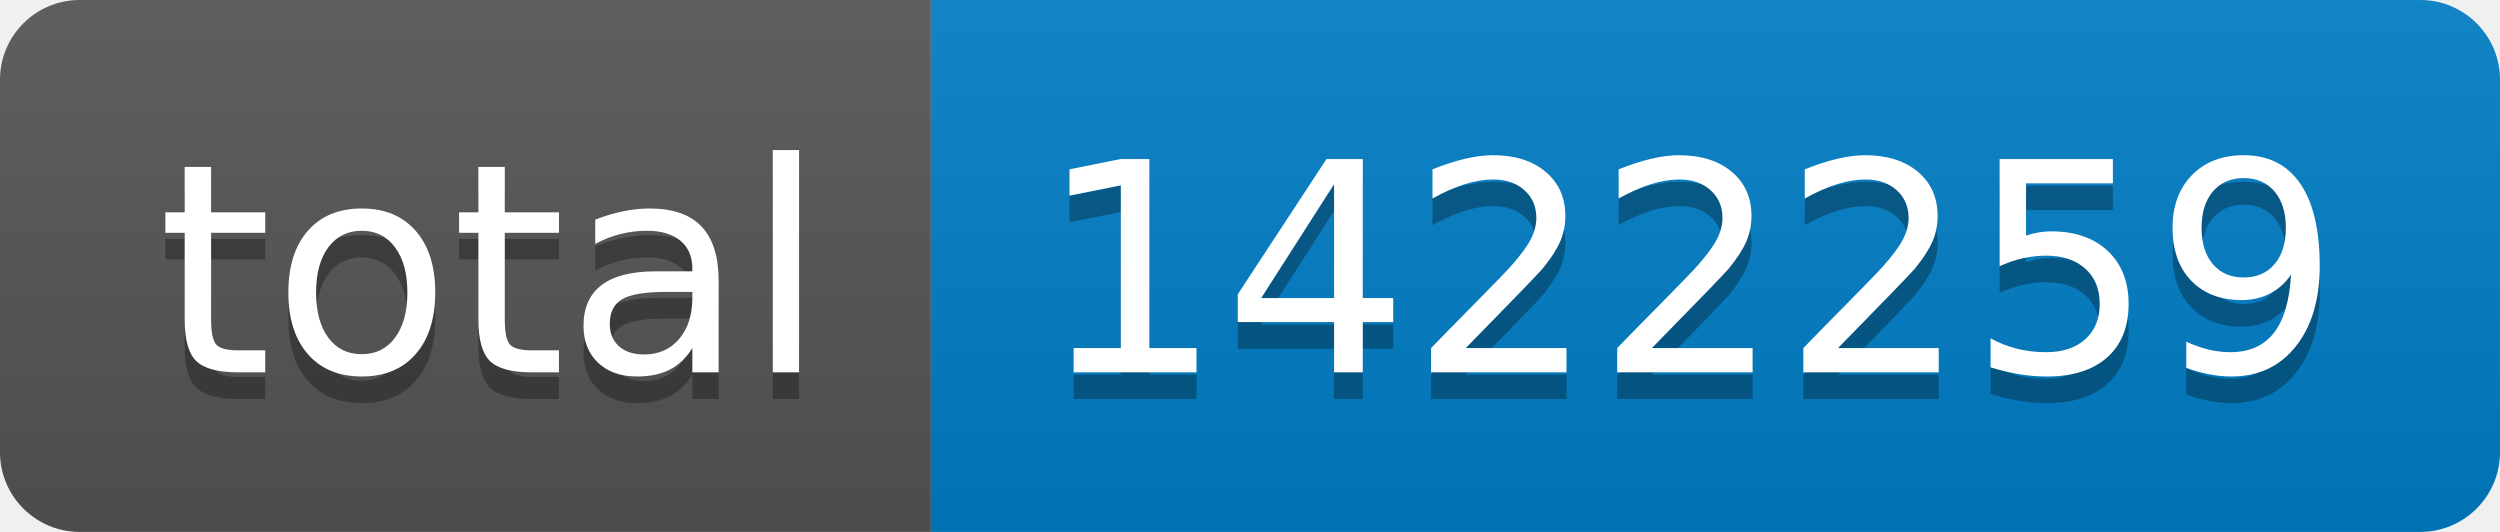
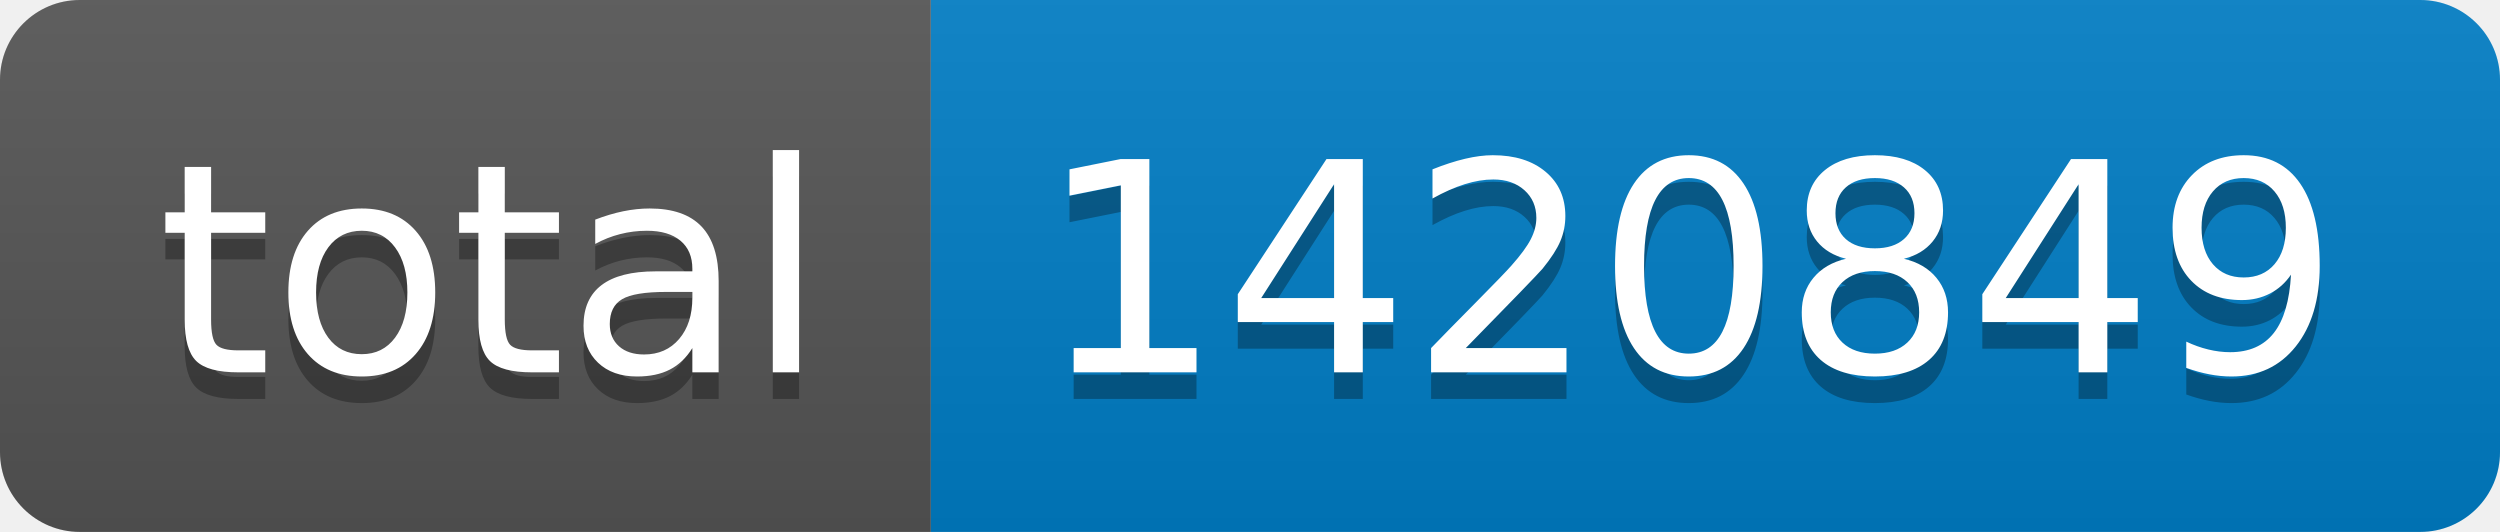
- <svg xmlns="http://www.w3.org/2000/svg" width="94" height="20" role="img" aria-label="total: 1422259">
+ <svg xmlns="http://www.w3.org/2000/svg" width="94" height="20" role="img" aria-label="total: 1420849">
  <linearGradient id="s" x2="0" y2="100%">
    <stop offset="0" stop-color="#bbb" stop-opacity=".1" />
    <stop offset="1" stop-opacity=".1" />
  </linearGradient>
  <clipPath id="r">
    <rect width="94" height="20" rx="3" fill="#fff" />
  </clipPath>
  <g clip-path="url(#r)">
    <rect width="35" height="20" fill="#555" />
    <rect x="35" width="59" height="20" fill="#007ec6" />
    <rect width="94" height="20" fill="url(#s)" />
  </g>
  <g fill="#fff" text-anchor="middle" font-family="Verdana,Geneva,DejaVu Sans,sans-serif" text-rendering="geometricPrecision" font-size="110">
    <text aria-hidden="true" x="185" y="150" fill="#010101" fill-opacity=".3" transform="scale(.1)" textLength="250">total</text>
    <text x="185" y="140" transform="scale(.1)" fill="#fff" textLength="250">total</text>
-     <text aria-hidden="true" x="635" y="150" fill="#010101" fill-opacity=".3" transform="scale(.1)" textLength="490">1422259</text>
-     <text x="635" y="140" transform="scale(.1)" fill="#fff" textLength="490">1422259</text>
+     <text aria-hidden="true" x="635" y="150" fill="#010101" fill-opacity=".3" transform="scale(.1)" textLength="490">1420849</text>
+     <text x="635" y="140" transform="scale(.1)" fill="#fff" textLength="490">1420849</text>
  </g>
</svg>
